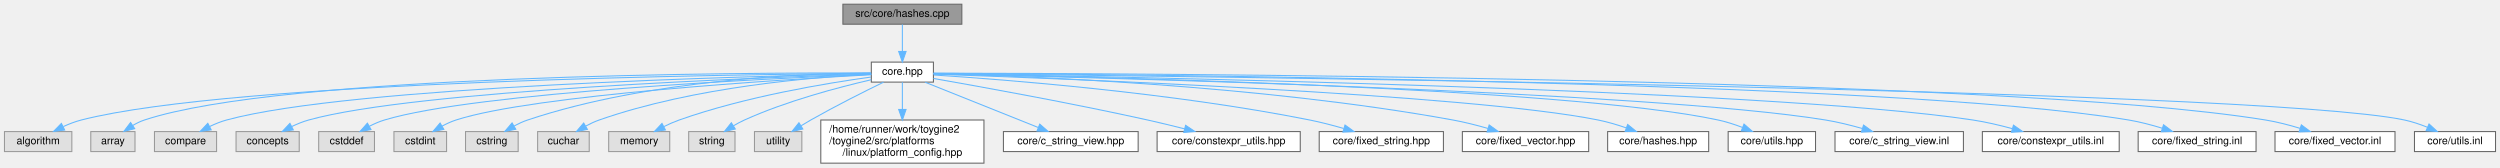
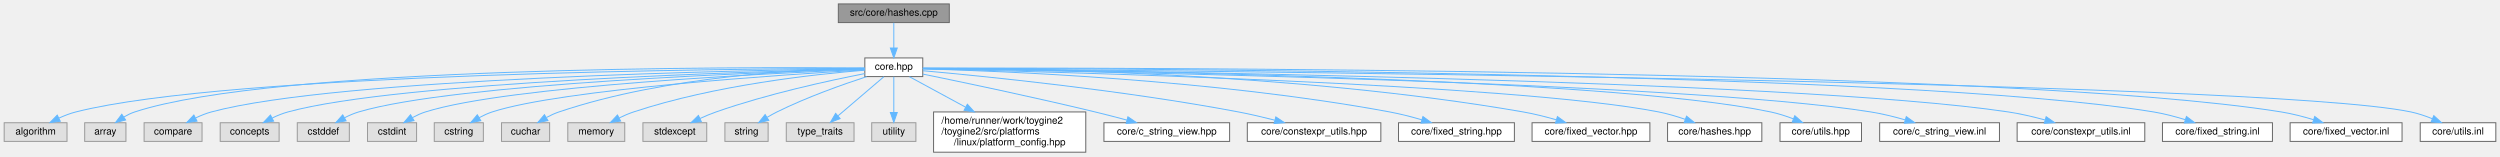
- <svg xmlns="http://www.w3.org/2000/svg" xmlns:xlink="http://www.w3.org/1999/xlink" width="2375pt" height="159pt" viewBox="0.00 0.00 2374.50 159.00">
+ <svg xmlns="http://www.w3.org/2000/svg" xmlns:xlink="http://www.w3.org/1999/xlink" width="2546pt" height="159pt" viewBox="0.00 0.00 2545.50 159.00">
  <g id="graph0" class="graph" transform="scale(1 1) rotate(0) translate(4 155)">
    <g id="Node000001" class="node">
      <g id="a_Node000001">
        <a xlink:title="Implementation of CRC hash functions with lookup tables for optimal performance.">
-           <polygon fill="#999999" stroke="#666666" points="909.5,-151 796.5,-151 796.5,-132 909.5,-132 909.5,-151" />
-           <text text-anchor="middle" x="853" y="-139" font-family="Helvetica,sans-Serif" font-size="10.00">src/core/hashes.cpp</text>
+           <polygon fill="#999999" stroke="#666666" points="962.5,-151 849.5,-151 849.5,-132 962.5,-132 962.5,-151" />
+           <text text-anchor="middle" x="906" y="-139" font-family="Helvetica,sans-Serif" font-size="10.00">src/core/hashes.cpp</text>
        </a>
      </g>
    </g>
    <g id="Node000002" class="node">
      <g id="a_Node000002">
        <a xlink:href="../../da/d47/core_8hpp.html" target="_top" xlink:title="Umbrella header for the engine core module.">
-           <polygon fill="white" stroke="#666666" points="882.5,-96 823.5,-96 823.5,-77 882.5,-77 882.5,-96" />
-           <text text-anchor="middle" x="853" y="-84" font-family="Helvetica,sans-Serif" font-size="10.00">core.hpp</text>
+           <polygon fill="white" stroke="#666666" points="935.5,-96 876.5,-96 876.5,-77 935.5,-77 935.5,-96" />
+           <text text-anchor="middle" x="906" y="-84" font-family="Helvetica,sans-Serif" font-size="10.00">core.hpp</text>
        </a>
      </g>
    </g>
    <g id="edge1_Node000001_Node000002" class="edge">
      <g id="a_edge1_Node000001_Node000002">
        <a xlink:title=" ">
-           <path fill="none" stroke="#63b8ff" d="M853,-131.75C853,-124.8 853,-114.85 853,-106.13" />
-           <polygon fill="#63b8ff" stroke="#63b8ff" points="856.5,-106.09 853,-96.09 849.5,-106.09 856.5,-106.09" />
+           <path fill="none" stroke="#63b8ff" d="M906,-131.75C906,-124.8 906,-114.85 906,-106.13" />
+           <polygon fill="#63b8ff" stroke="#63b8ff" points="909.5,-106.09 906,-96.09 902.5,-106.09 909.5,-106.09" />
        </a>
      </g>
    </g>
    <g id="Node000003" class="node">
      <g id="a_Node000003">
        <a xlink:title=" ">
          <polygon fill="#e0e0e0" stroke="#999999" points="64,-30 0,-30 0,-11 64,-11 64,-30" />
          <text text-anchor="middle" x="32" y="-18" font-family="Helvetica,sans-Serif" font-size="10.00">algorithm</text>
        </a>
      </g>
    </g>
    <g id="edge2_Node000002_Node000003" class="edge">
      <g id="a_edge2_Node000002_Node000003">
        <a xlink:title=" ">
-           <path fill="none" stroke="#63b8ff" d="M823.1,-85.33C698.31,-84.38 218.86,-78.32 73,-41 67.27,-39.53 61.38,-37.25 55.92,-34.76" />
-           <polygon fill="#63b8ff" stroke="#63b8ff" points="57.18,-31.48 46.66,-30.18 54.07,-37.75 57.18,-31.48" />
+           <path fill="none" stroke="#63b8ff" d="M876.28,-85.45C746.59,-85.02 229.69,-80.79 73,-41 67.27,-39.55 61.38,-37.27 55.91,-34.78" />
+           <polygon fill="#63b8ff" stroke="#63b8ff" points="57.17,-31.5 46.66,-30.19 54.06,-37.77 57.17,-31.5" />
        </a>
      </g>
    </g>
    <g id="Node000004" class="node">
      <g id="a_Node000004">
        <a xlink:title=" ">
          <polygon fill="#e0e0e0" stroke="#999999" points="124,-30 82,-30 82,-11 124,-11 124,-30" />
          <text text-anchor="middle" x="103" y="-18" font-family="Helvetica,sans-Serif" font-size="10.00">array</text>
        </a>
      </g>
    </g>
    <g id="edge3_Node000002_Node000004" class="edge">
      <g id="a_edge3_Node000002_Node000004">
        <a xlink:title=" ">
-           <path fill="none" stroke="#63b8ff" d="M823.27,-85.67C704.52,-86.03 264.26,-84.36 133,-41 129.24,-39.76 125.49,-37.93 121.98,-35.87" />
-           <polygon fill="#63b8ff" stroke="#63b8ff" points="123.68,-32.8 113.41,-30.18 119.81,-38.63 123.68,-32.8" />
+           <path fill="none" stroke="#63b8ff" d="M876.22,-85.81C751.97,-86.82 274.78,-87.5 133,-41 129.24,-39.77 125.49,-37.94 121.98,-35.89" />
+           <polygon fill="#63b8ff" stroke="#63b8ff" points="123.67,-32.81 113.41,-30.2 119.8,-38.64 123.67,-32.81" />
        </a>
      </g>
    </g>
    <g id="Node000005" class="node">
      <g id="a_Node000005">
        <a xlink:title=" ">
          <polygon fill="#e0e0e0" stroke="#999999" points="201.5,-30 142.5,-30 142.5,-11 201.5,-11 201.5,-30" />
          <text text-anchor="middle" x="172" y="-18" font-family="Helvetica,sans-Serif" font-size="10.00">compare</text>
        </a>
      </g>
    </g>
    <g id="edge4_Node000002_Node000005" class="edge">
      <g id="a_edge4_Node000002_Node000005">
        <a xlink:title=" ">
-           <path fill="none" stroke="#63b8ff" d="M823.29,-84.98C713.19,-82.83 328.75,-73.14 211,-41 205.66,-39.54 200.19,-37.33 195.1,-34.9" />
-           <polygon fill="#63b8ff" stroke="#63b8ff" points="196.39,-31.64 185.91,-30.14 193.17,-37.85 196.39,-31.64" />
+           <path fill="none" stroke="#63b8ff" d="M876.25,-85.16C760.39,-83.62 339.4,-75.68 211,-41 205.66,-39.56 200.18,-37.35 195.09,-34.93" />
+           <polygon fill="#63b8ff" stroke="#63b8ff" points="196.39,-31.66 185.9,-30.16 193.16,-37.87 196.39,-31.66" />
        </a>
      </g>
    </g>
    <g id="Node000006" class="node">
      <g id="a_Node000006">
        <a xlink:title=" ">
          <polygon fill="#e0e0e0" stroke="#999999" points="280,-30 220,-30 220,-11 280,-11 280,-30" />
          <text text-anchor="middle" x="250" y="-18" font-family="Helvetica,sans-Serif" font-size="10.00">concepts</text>
        </a>
      </g>
    </g>
    <g id="edge5_Node000002_Node000006" class="edge">
      <g id="a_edge5_Node000002_Node000006">
        <a xlink:title=" ">
-           <path fill="none" stroke="#63b8ff" d="M823.48,-84.66C722.46,-81.56 391.2,-69.42 289,-41 283.67,-39.52 278.2,-37.29 273.11,-34.87" />
-           <polygon fill="#63b8ff" stroke="#63b8ff" points="274.4,-31.6 263.92,-30.1 271.18,-37.81 274.4,-31.6" />
+           <path fill="none" stroke="#63b8ff" d="M876.35,-84.89C769.09,-82.44 401.76,-71.94 289,-41 283.66,-39.54 278.19,-37.32 273.1,-34.89" />
+           <polygon fill="#63b8ff" stroke="#63b8ff" points="274.4,-31.62 263.91,-30.13 271.17,-37.84 274.4,-31.62" />
        </a>
      </g>
    </g>
    <g id="Node000007" class="node">
      <g id="a_Node000007">
        <a xlink:title=" ">
          <polygon fill="#e0e0e0" stroke="#999999" points="351.5,-30 298.5,-30 298.5,-11 351.5,-11 351.5,-30" />
          <text text-anchor="middle" x="325" y="-18" font-family="Helvetica,sans-Serif" font-size="10.00">cstddef</text>
        </a>
      </g>
    </g>
    <g id="edge6_Node000002_Node000007" class="edge">
      <g id="a_edge6_Node000002_Node000007">
        <a xlink:title=" ">
-           <path fill="none" stroke="#63b8ff" d="M823.42,-84.39C730.97,-80.68 448.44,-67.41 361,-41 356.15,-39.54 351.21,-37.38 346.61,-35.02" />
-           <polygon fill="#63b8ff" stroke="#63b8ff" points="348.21,-31.9 337.77,-30.07 344.79,-38.01 348.21,-31.9" />
+           <path fill="none" stroke="#63b8ff" d="M876.41,-84.69C777.48,-81.73 458.94,-70.11 361,-41 356.15,-39.56 351.2,-37.41 346.6,-35.05" />
+           <polygon fill="#63b8ff" stroke="#63b8ff" points="348.2,-31.94 337.76,-30.11 344.78,-38.04 348.2,-31.94" />
        </a>
      </g>
    </g>
    <g id="Node000008" class="node">
      <g id="a_Node000008">
        <a xlink:title=" ">
          <polygon fill="#e0e0e0" stroke="#999999" points="420,-30 370,-30 370,-11 420,-11 420,-30" />
          <text text-anchor="middle" x="395" y="-18" font-family="Helvetica,sans-Serif" font-size="10.00">cstdint</text>
        </a>
      </g>
    </g>
    <g id="edge7_Node000002_Node000008" class="edge">
      <g id="a_edge7_Node000002_Node000008">
        <a xlink:title=" ">
-           <path fill="none" stroke="#63b8ff" d="M823.42,-83.99C739.76,-79.47 502.77,-64.85 429,-41 424.51,-39.55 419.95,-37.45 415.7,-35.16" />
-           <polygon fill="#63b8ff" stroke="#63b8ff" points="417.4,-32.11 407.01,-30.04 413.85,-38.13 417.4,-32.11" />
+           <path fill="none" stroke="#63b8ff" d="M876.34,-84.38C785.65,-80.7 513.14,-67.66 429,-41 424.5,-39.57 419.94,-37.49 415.69,-35.21" />
+           <polygon fill="#63b8ff" stroke="#63b8ff" points="417.39,-32.15 407,-30.07 413.83,-38.17 417.39,-32.15" />
        </a>
      </g>
    </g>
    <g id="Node000009" class="node">
      <g id="a_Node000009">
        <a xlink:title=" ">
          <polygon fill="#e0e0e0" stroke="#999999" points="488,-30 438,-30 438,-11 488,-11 488,-30" />
          <text text-anchor="middle" x="463" y="-18" font-family="Helvetica,sans-Serif" font-size="10.00">cstring</text>
        </a>
      </g>
    </g>
    <g id="edge8_Node000002_Node000009" class="edge">
      <g id="a_edge8_Node000002_Node000009">
        <a xlink:title=" ">
-           <path fill="none" stroke="#63b8ff" d="M823.06,-85.69C760.71,-85.25 613.08,-79.8 497,-41 492.72,-39.57 488.37,-37.57 484.28,-35.39" />
-           <polygon fill="#63b8ff" stroke="#63b8ff" points="485.75,-32.2 475.35,-30.17 482.22,-38.24 485.75,-32.2" />
+           <path fill="none" stroke="#63b8ff" d="M876.3,-83.85C794.58,-79.07 567.81,-64.04 497,-41 492.51,-39.54 487.96,-37.44 483.71,-35.15" />
+           <polygon fill="#63b8ff" stroke="#63b8ff" points="485.41,-32.09 475.02,-30.02 481.85,-38.12 485.41,-32.09" />
        </a>
      </g>
    </g>
    <g id="Node000010" class="node">
      <g id="a_Node000010">
        <a xlink:title=" ">
          <polygon fill="#e0e0e0" stroke="#999999" points="555.5,-30 506.5,-30 506.5,-11 555.5,-11 555.5,-30" />
          <text text-anchor="middle" x="531" y="-18" font-family="Helvetica,sans-Serif" font-size="10.00">cuchar</text>
        </a>
      </g>
    </g>
    <g id="edge9_Node000002_Node000010" class="edge">
      <g id="a_edge9_Node000002_Node000010">
        <a xlink:title=" ">
-           <path fill="none" stroke="#63b8ff" d="M823.11,-84.47C769.82,-81.85 655.48,-72.7 565,-41 560.74,-39.51 556.4,-37.48 552.31,-35.29" />
-           <polygon fill="#63b8ff" stroke="#63b8ff" points="553.78,-32.09 543.38,-30.08 550.25,-38.14 553.78,-32.09" />
+           <path fill="none" stroke="#63b8ff" d="M876.4,-85.47C816.15,-84.58 675.6,-78.3 565,-41 560.72,-39.56 556.37,-37.55 552.28,-35.37" />
+           <polygon fill="#63b8ff" stroke="#63b8ff" points="553.75,-32.18 543.36,-30.15 550.22,-38.22 553.75,-32.18" />
        </a>
      </g>
    </g>
    <g id="Node000011" class="node">
      <g id="a_Node000011">
        <a xlink:title=" ">
          <polygon fill="#e0e0e0" stroke="#999999" points="632,-30 574,-30 574,-11 632,-11 632,-30" />
          <text text-anchor="middle" x="603" y="-18" font-family="Helvetica,sans-Serif" font-size="10.00">memory</text>
        </a>
      </g>
    </g>
    <g id="edge10_Node000002_Node000011" class="edge">
      <g id="a_edge10_Node000002_Node000011">
        <a xlink:title=" ">
-           <path fill="none" stroke="#63b8ff" d="M823.17,-81.8C781.51,-76.07 703.92,-63.29 641,-41 636.19,-39.29 631.21,-37.1 626.51,-34.79" />
-           <polygon fill="#63b8ff" stroke="#63b8ff" points="627.88,-31.56 617.39,-30.04 624.64,-37.76 627.88,-31.56" />
+           <path fill="none" stroke="#63b8ff" d="M876.27,-83.5C826.48,-79.49 723.58,-68.39 641,-41 636.15,-39.39 631.16,-37.24 626.46,-34.95" />
+           <polygon fill="#63b8ff" stroke="#63b8ff" points="627.82,-31.71 617.34,-30.19 624.58,-37.92 627.82,-31.71" />
        </a>
      </g>
    </g>
    <g id="Node000012" class="node">
      <g id="a_Node000012">
        <a xlink:title=" ">
-           <polygon fill="#e0e0e0" stroke="#999999" points="694,-30 650,-30 650,-11 694,-11 694,-30" />
-           <text text-anchor="middle" x="672" y="-18" font-family="Helvetica,sans-Serif" font-size="10.00">string</text>
+           <polygon fill="#e0e0e0" stroke="#999999" points="715.5,-30 650.5,-30 650.5,-11 715.5,-11 715.5,-30" />
+           <text text-anchor="middle" x="683" y="-18" font-family="Helvetica,sans-Serif" font-size="10.00">stdexcept</text>
        </a>
      </g>
    </g>
    <g id="edge11_Node000002_Node000012" class="edge">
      <g id="a_edge11_Node000002_Node000012">
        <a xlink:title=" ">
-           <path fill="none" stroke="#63b8ff" d="M823.4,-79.24C792.51,-72.14 743.09,-59.14 703,-41 699.49,-39.41 695.91,-37.48 692.48,-35.47" />
-           <polygon fill="#63b8ff" stroke="#63b8ff" points="694.26,-32.45 683.94,-30.08 690.53,-38.38 694.26,-32.45" />
+           <path fill="none" stroke="#63b8ff" d="M876.34,-80.04C840.06,-72.96 777.05,-59.29 725,-41 719.6,-39.1 713.95,-36.75 708.61,-34.34" />
+           <polygon fill="#63b8ff" stroke="#63b8ff" points="709.99,-31.13 699.45,-30.04 707.01,-37.46 709.99,-31.13" />
        </a>
      </g>
    </g>
    <g id="Node000013" class="node">
      <g id="a_Node000013">
        <a xlink:title=" ">
-           <polygon fill="#e0e0e0" stroke="#999999" points="757.5,-30 712.5,-30 712.5,-11 757.5,-11 757.5,-30" />
-           <text text-anchor="middle" x="735" y="-18" font-family="Helvetica,sans-Serif" font-size="10.00">utility</text>
+           <polygon fill="#e0e0e0" stroke="#999999" points="778,-30 734,-30 734,-11 778,-11 778,-30" />
+           <text text-anchor="middle" x="756" y="-18" font-family="Helvetica,sans-Serif" font-size="10.00">string</text>
        </a>
      </g>
    </g>
    <g id="edge12_Node000002_Node000013" class="edge">
      <g id="a_edge12_Node000002_Node000013">
        <a xlink:title=" ">
-           <path fill="none" stroke="#63b8ff" d="M835.09,-76.92C817.33,-68.27 789.45,-54.34 766,-41 763.02,-39.3 759.91,-37.45 756.87,-35.59" />
-           <polygon fill="#63b8ff" stroke="#63b8ff" points="758.45,-32.45 748.12,-30.11 754.74,-38.39 758.45,-32.45" />
+           <path fill="none" stroke="#63b8ff" d="M878.4,-76.96C853.84,-68.94 817.24,-55.97 787,-41 783.71,-39.37 780.33,-37.48 777.06,-35.54" />
+           <polygon fill="#63b8ff" stroke="#63b8ff" points="778.67,-32.42 768.33,-30.07 774.95,-38.35 778.67,-32.42" />
        </a>
      </g>
    </g>
    <g id="Node000014" class="node">
      <g id="a_Node000014">
-         <a xlink:href="../../dd/d9e/linux_2platform__config_8hpp.html" target="_top" xlink:title="additional linux platform header">
-           <polygon fill="white" stroke="#666666" points="930.5,-41 775.5,-41 775.5,0 930.5,0 930.5,-41" />
-           <text text-anchor="start" x="783.5" y="-29" font-family="Helvetica,sans-Serif" font-size="10.00">/home/runner/work/toygine2</text>
-           <text text-anchor="start" x="783.5" y="-18" font-family="Helvetica,sans-Serif" font-size="10.00">/toygine2/src/platforms</text>
-           <text text-anchor="middle" x="853" y="-7" font-family="Helvetica,sans-Serif" font-size="10.00">/linux/platform_config.hpp</text>
+         <a xlink:title=" ">
+           <polygon fill="#e0e0e0" stroke="#999999" points="865.5,-30 796.5,-30 796.5,-11 865.5,-11 865.5,-30" />
+           <text text-anchor="middle" x="831" y="-18" font-family="Helvetica,sans-Serif" font-size="10.00">type_traits</text>
        </a>
      </g>
    </g>
    <g id="edge13_Node000002_Node000014" class="edge">
      <g id="a_edge13_Node000002_Node000014">
        <a xlink:title=" ">
-           <path fill="none" stroke="#63b8ff" d="M853,-76.87C853,-70.22 853,-60.63 853,-51.28" />
-           <polygon fill="#63b8ff" stroke="#63b8ff" points="856.5,-51.01 853,-41.01 849.5,-51.01 856.5,-51.01" />
+           <path fill="none" stroke="#63b8ff" d="M895.89,-76.87C883.99,-66.71 864,-49.66 849.35,-37.15" />
+           <polygon fill="#63b8ff" stroke="#63b8ff" points="851.31,-34.23 841.44,-30.41 846.77,-39.56 851.31,-34.23" />
        </a>
      </g>
    </g>
    <g id="Node000015" class="node">
      <g id="a_Node000015">
-         <a xlink:href="../../dd/ded/c__string__view_8hpp.html" target="_top" xlink:title="Non-owning string view class for C-style strings.">
-           <polygon fill="white" stroke="#666666" points="1077,-30 949,-30 949,-11 1077,-11 1077,-30" />
-           <text text-anchor="middle" x="1013" y="-18" font-family="Helvetica,sans-Serif" font-size="10.00">core/c_string_view.hpp</text>
+         <a xlink:title=" ">
+           <polygon fill="#e0e0e0" stroke="#999999" points="928.5,-30 883.5,-30 883.5,-11 928.5,-11 928.5,-30" />
+           <text text-anchor="middle" x="906" y="-18" font-family="Helvetica,sans-Serif" font-size="10.00">utility</text>
        </a>
      </g>
    </g>
    <g id="edge14_Node000002_Node000015" class="edge">
      <g id="a_edge14_Node000002_Node000015">
        <a xlink:title=" ">
-           <path fill="none" stroke="#63b8ff" d="M874.58,-76.87C902.21,-65.82 950.29,-46.58 981.88,-33.95" />
-           <polygon fill="#63b8ff" stroke="#63b8ff" points="983.52,-37.06 991.51,-30.1 980.92,-30.56 983.52,-37.06" />
+           <path fill="none" stroke="#63b8ff" d="M906,-76.87C906,-67.66 906,-52.79 906,-40.77" />
+           <polygon fill="#63b8ff" stroke="#63b8ff" points="909.5,-40.41 906,-30.41 902.5,-40.41 909.5,-40.41" />
        </a>
      </g>
    </g>
    <g id="Node000016" class="node">
      <g id="a_Node000016">
-         <a xlink:href="../../d4/dc0/constexpr__utils_8hpp.html" target="_top" xlink:title="Constexpr utility functions for compile-time operations.">
-           <polygon fill="white" stroke="#666666" points="1231,-30 1095,-30 1095,-11 1231,-11 1231,-30" />
-           <text text-anchor="middle" x="1163" y="-18" font-family="Helvetica,sans-Serif" font-size="10.00">core/constexpr_utils.hpp</text>
+         <a xlink:href="../../dd/d9e/linux_2platform__config_8hpp.html" target="_top" xlink:title="additional linux platform header">
+           <polygon fill="white" stroke="#666666" points="1101.5,-41 946.5,-41 946.5,0 1101.5,0 1101.5,-41" />
+           <text text-anchor="start" x="954.5" y="-29" font-family="Helvetica,sans-Serif" font-size="10.00">/home/runner/work/toygine2</text>
+           <text text-anchor="start" x="954.5" y="-18" font-family="Helvetica,sans-Serif" font-size="10.00">/toygine2/src/platforms</text>
+           <text text-anchor="middle" x="1024" y="-7" font-family="Helvetica,sans-Serif" font-size="10.00">/linux/platform_config.hpp</text>
        </a>
      </g>
    </g>
    <g id="edge15_Node000002_Node000016" class="edge">
      <g id="a_edge15_Node000002_Node000016">
        <a xlink:title=" ">
-           <path fill="none" stroke="#63b8ff" d="M882.54,-80.44C926.89,-72.71 1013.23,-57.15 1086,-41 1097.45,-38.46 1109.8,-35.45 1121.18,-32.57" />
-           <polygon fill="#63b8ff" stroke="#63b8ff" points="1122.06,-35.96 1130.88,-30.09 1120.33,-29.18 1122.06,-35.96" />
+           <path fill="none" stroke="#63b8ff" d="M921.91,-76.87C936.53,-68.94 958.92,-56.8 979,-45.91" />
+           <polygon fill="#63b8ff" stroke="#63b8ff" points="980.91,-48.85 988.03,-41.01 977.57,-42.7 980.91,-48.85" />
        </a>
      </g>
    </g>
    <g id="Node000017" class="node">
      <g id="a_Node000017">
-         <a xlink:href="../../d7/d7f/fixed__string_8hpp.html" target="_top" xlink:title="Template string class with fixed-size character buffer.">
-           <polygon fill="white" stroke="#666666" points="1367,-30 1249,-30 1249,-11 1367,-11 1367,-30" />
-           <text text-anchor="middle" x="1308" y="-18" font-family="Helvetica,sans-Serif" font-size="10.00">core/fixed_string.hpp</text>
+         <a xlink:href="../../dd/ded/c__string__view_8hpp.html" target="_top" xlink:title="Non-owning string view class for C-style strings.">
+           <polygon fill="white" stroke="#666666" points="1248,-30 1120,-30 1120,-11 1248,-11 1248,-30" />
+           <text text-anchor="middle" x="1184" y="-18" font-family="Helvetica,sans-Serif" font-size="10.00">core/c_string_view.hpp</text>
        </a>
      </g>
    </g>
    <g id="edge16_Node000002_Node000017" class="edge">
      <g id="a_edge16_Node000002_Node000017">
        <a xlink:title=" ">
-           <path fill="none" stroke="#63b8ff" d="M882.88,-83.75C948.18,-79.55 1108.35,-67.26 1240,-41 1250.57,-38.89 1261.88,-35.94 1272.19,-32.97" />
-           <polygon fill="#63b8ff" stroke="#63b8ff" points="1273.51,-36.23 1282.09,-30.02 1271.51,-29.52 1273.51,-36.23" />
+           <path fill="none" stroke="#63b8ff" d="M935.64,-79.53C975.59,-71.37 1048.88,-56.03 1111,-41 1121.53,-38.45 1132.87,-35.52 1143.39,-32.71" />
+           <polygon fill="#63b8ff" stroke="#63b8ff" points="1144.43,-36.06 1153.18,-30.08 1142.61,-29.3 1144.43,-36.06" />
        </a>
      </g>
    </g>
    <g id="Node000018" class="node">
      <g id="a_Node000018">
-         <a xlink:href="../../d7/dea/fixed__vector_8hpp.html" target="_top" xlink:title="TODO.">
-           <polygon fill="white" stroke="#666666" points="1505,-30 1385,-30 1385,-11 1505,-11 1505,-30" />
-           <text text-anchor="middle" x="1445" y="-18" font-family="Helvetica,sans-Serif" font-size="10.00">core/fixed_vector.hpp</text>
+         <a xlink:href="../../d4/dc0/constexpr__utils_8hpp.html" target="_top" xlink:title="Constexpr utility functions for compile-time operations.">
+           <polygon fill="white" stroke="#666666" points="1402,-30 1266,-30 1266,-11 1402,-11 1402,-30" />
+           <text text-anchor="middle" x="1334" y="-18" font-family="Helvetica,sans-Serif" font-size="10.00">core/constexpr_utils.hpp</text>
        </a>
      </g>
    </g>
    <g id="edge17_Node000002_Node000018" class="edge">
      <g id="a_edge17_Node000002_Node000018">
        <a xlink:title=" ">
-           <path fill="none" stroke="#63b8ff" d="M882.75,-84.95C963.01,-83.03 1190.42,-74.8 1376,-41 1386.95,-39.01 1398.67,-36.03 1409.29,-32.99" />
-           <polygon fill="#63b8ff" stroke="#63b8ff" points="1410.47,-36.29 1419.06,-30.1 1408.48,-29.58 1410.47,-36.29" />
+           <path fill="none" stroke="#63b8ff" d="M935.78,-82.96C996.53,-77.51 1139.01,-63.33 1257,-41 1269.05,-38.72 1282.02,-35.67 1293.82,-32.66" />
+           <polygon fill="#63b8ff" stroke="#63b8ff" points="1295.04,-35.96 1303.84,-30.05 1293.28,-29.19 1295.04,-35.96" />
        </a>
      </g>
    </g>
    <g id="Node000019" class="node">
      <g id="a_Node000019">
-         <a xlink:href="../../dd/d8e/hashes_8hpp.html" target="_top" xlink:title="CRC hash functions.">
-           <polygon fill="white" stroke="#666666" points="1619,-30 1523,-30 1523,-11 1619,-11 1619,-30" />
-           <text text-anchor="middle" x="1571" y="-18" font-family="Helvetica,sans-Serif" font-size="10.00">core/hashes.hpp</text>
+         <a xlink:href="../../d7/d7f/fixed__string_8hpp.html" target="_top" xlink:title="Template string class with fixed-size character buffer.">
+           <polygon fill="white" stroke="#666666" points="1538,-30 1420,-30 1420,-11 1538,-11 1538,-30" />
+           <text text-anchor="middle" x="1479" y="-18" font-family="Helvetica,sans-Serif" font-size="10.00">core/fixed_string.hpp</text>
        </a>
      </g>
    </g>
    <g id="edge18_Node000002_Node000019" class="edge">
      <g id="a_edge18_Node000002_Node000019">
        <a xlink:title=" ">
-           <path fill="none" stroke="#63b8ff" d="M882.69,-84.54C994.57,-80.74 1390.53,-65.83 1514,-41 1522.84,-39.22 1532.2,-36.43 1540.72,-33.51" />
-           <polygon fill="#63b8ff" stroke="#63b8ff" points="1542.03,-36.75 1550.25,-30.07 1539.66,-30.17 1542.03,-36.75" />
+           <path fill="none" stroke="#63b8ff" d="M935.58,-84.87C1013.84,-82.76 1232.52,-74.14 1411,-41 1421.8,-39 1433.35,-36.01 1443.81,-32.98" />
+           <polygon fill="#63b8ff" stroke="#63b8ff" points="1444.87,-36.31 1453.45,-30.08 1442.86,-29.61 1444.87,-36.31" />
        </a>
      </g>
    </g>
    <g id="Node000020" class="node">
      <g id="a_Node000020">
-         <a xlink:href="../../df/d93/utils_8hpp.html" target="_top" xlink:title="Core utility functions for string manipulation, encoding conversion, and number formatting.">
-           <polygon fill="white" stroke="#666666" points="1720.5,-30 1637.5,-30 1637.5,-11 1720.5,-11 1720.5,-30" />
-           <text text-anchor="middle" x="1679" y="-18" font-family="Helvetica,sans-Serif" font-size="10.00">core/utils.hpp</text>
+         <a xlink:href="../../d7/dea/fixed__vector_8hpp.html" target="_top" xlink:title="TODO.">
+           <polygon fill="white" stroke="#666666" points="1676,-30 1556,-30 1556,-11 1676,-11 1676,-30" />
+           <text text-anchor="middle" x="1616" y="-18" font-family="Helvetica,sans-Serif" font-size="10.00">core/fixed_vector.hpp</text>
        </a>
      </g>
    </g>
    <g id="edge19_Node000002_Node000020" class="edge">
      <g id="a_edge19_Node000002_Node000020">
        <a xlink:title=" ">
-           <path fill="none" stroke="#63b8ff" d="M882.64,-85.01C1006.34,-82.8 1481.73,-72.37 1628,-41 1635.65,-39.36 1643.66,-36.75 1651.01,-33.97" />
-           <polygon fill="#63b8ff" stroke="#63b8ff" points="1652.56,-37.12 1660.53,-30.14 1649.95,-30.63 1652.56,-37.12" />
+           <path fill="none" stroke="#63b8ff" d="M935.65,-85.6C1027.32,-85.46 1314.01,-81.56 1547,-41 1558.06,-39.07 1569.89,-36.09 1580.57,-33.02" />
+           <polygon fill="#63b8ff" stroke="#63b8ff" points="1581.82,-36.3 1590.41,-30.09 1579.82,-29.59 1581.82,-36.3" />
        </a>
      </g>
    </g>
    <g id="Node000021" class="node">
      <g id="a_Node000021">
-         <a xlink:href="../../df/d4a/c__string__view_8inl.html" target="_top" xlink:title="Inline implementations for CStringView class.">
-           <polygon fill="white" stroke="#666666" points="1861,-30 1739,-30 1739,-11 1861,-11 1861,-30" />
-           <text text-anchor="middle" x="1800" y="-18" font-family="Helvetica,sans-Serif" font-size="10.00">core/c_string_view.inl</text>
+         <a xlink:href="../../dd/d8e/hashes_8hpp.html" target="_top" xlink:title="CRC hash functions.">
+           <polygon fill="white" stroke="#666666" points="1790,-30 1694,-30 1694,-11 1790,-11 1790,-30" />
+           <text text-anchor="middle" x="1742" y="-18" font-family="Helvetica,sans-Serif" font-size="10.00">core/hashes.hpp</text>
        </a>
      </g>
    </g>
    <g id="edge20_Node000002_Node000021" class="edge">
      <g id="a_edge20_Node000002_Node000021">
        <a xlink:title=" ">
-           <path fill="none" stroke="#63b8ff" d="M882.78,-84.87C1016.41,-81.92 1561.47,-68.4 1730,-41 1741.54,-39.12 1753.89,-36.05 1764.96,-32.9" />
-           <polygon fill="#63b8ff" stroke="#63b8ff" points="1766.11,-36.2 1774.7,-30.01 1764.12,-29.49 1766.11,-36.2" />
+           <path fill="none" stroke="#63b8ff" d="M935.76,-84.88C1059.98,-82.14 1537.44,-69.89 1685,-41 1693.93,-39.25 1703.37,-36.44 1711.94,-33.49" />
+           <polygon fill="#63b8ff" stroke="#63b8ff" points="1713.32,-36.72 1721.53,-30.02 1710.93,-30.13 1713.32,-36.72" />
        </a>
      </g>
    </g>
    <g id="Node000022" class="node">
      <g id="a_Node000022">
-         <a xlink:href="../../dc/d28/constexpr__utils_8inl.html" target="_top" xlink:title="Inline implementations for constexpr utility functions.">
-           <polygon fill="white" stroke="#666666" points="2009,-30 1879,-30 1879,-11 2009,-11 2009,-30" />
-           <text text-anchor="middle" x="1944" y="-18" font-family="Helvetica,sans-Serif" font-size="10.00">core/constexpr_utils.inl</text>
+         <a xlink:href="../../df/d93/utils_8hpp.html" target="_top" xlink:title="Core utility functions for string manipulation, encoding conversion, and number formatting.">
+           <polygon fill="white" stroke="#666666" points="1891.5,-30 1808.5,-30 1808.5,-11 1891.5,-11 1891.5,-30" />
+           <text text-anchor="middle" x="1850" y="-18" font-family="Helvetica,sans-Serif" font-size="10.00">core/utils.hpp</text>
        </a>
      </g>
    </g>
    <g id="edge21_Node000002_Node000022" class="edge">
      <g id="a_edge21_Node000002_Node000022">
        <a xlink:title=" ">
-           <path fill="none" stroke="#63b8ff" d="M882.52,-85.06C1028.28,-82.76 1672.12,-71.05 1870,-41 1882.29,-39.13 1895.49,-36.03 1907.28,-32.83" />
-           <polygon fill="#63b8ff" stroke="#63b8ff" points="1908.55,-36.11 1917.23,-30.04 1906.65,-29.37 1908.55,-36.11" />
+           <path fill="none" stroke="#63b8ff" d="M935.94,-85.27C1071.52,-84.04 1628.68,-76.86 1799,-41 1806.65,-39.39 1814.67,-36.79 1822.02,-34.01" />
+           <polygon fill="#63b8ff" stroke="#63b8ff" points="1823.57,-37.16 1831.54,-30.18 1820.95,-30.67 1823.57,-37.16" />
        </a>
      </g>
    </g>
    <g id="Node000023" class="node">
      <g id="a_Node000023">
-         <a xlink:href="../../d7/d40/fixed__string_8inl.html" target="_top" xlink:title="Inline implementations for FixedString template class.">
-           <polygon fill="white" stroke="#666666" points="2139,-30 2027,-30 2027,-11 2139,-11 2139,-30" />
-           <text text-anchor="middle" x="2083" y="-18" font-family="Helvetica,sans-Serif" font-size="10.00">core/fixed_string.inl</text>
+         <a xlink:href="../../df/d4a/c__string__view_8inl.html" target="_top" xlink:title="Inline implementations for CStringView class.">
+           <polygon fill="white" stroke="#666666" points="2032,-30 1910,-30 1910,-11 2032,-11 2032,-30" />
+           <text text-anchor="middle" x="1971" y="-18" font-family="Helvetica,sans-Serif" font-size="10.00">core/c_string_view.inl</text>
        </a>
      </g>
    </g>
    <g id="edge22_Node000002_Node000023" class="edge">
      <g id="a_edge22_Node000002_Node000023">
        <a xlink:title=" ">
-           <path fill="none" stroke="#63b8ff" d="M882.55,-85.38C1040.84,-84.6 1789.89,-78.94 2018,-41 2028.55,-39.25 2039.78,-36.28 2049.9,-33.19" />
-           <polygon fill="#63b8ff" stroke="#63b8ff" points="2051.11,-36.48 2059.57,-30.1 2048.98,-29.81 2051.11,-36.48" />
+           <path fill="none" stroke="#63b8ff" d="M935.84,-85.08C1080.32,-82.9 1708.04,-71.78 1901,-41 1912.54,-39.16 1924.9,-36.1 1935.96,-32.94" />
+           <polygon fill="#63b8ff" stroke="#63b8ff" points="1937.12,-36.25 1945.71,-30.04 1935.13,-29.54 1937.12,-36.25" />
        </a>
      </g>
    </g>
    <g id="Node000024" class="node">
      <g id="a_Node000024">
-         <a xlink:href="../../da/dc9/fixed__vector_8inl.html" target="_top" xlink:title="TODO.">
-           <polygon fill="white" stroke="#666666" points="2271,-30 2157,-30 2157,-11 2271,-11 2271,-30" />
-           <text text-anchor="middle" x="2214" y="-18" font-family="Helvetica,sans-Serif" font-size="10.00">core/fixed_vector.inl</text>
+         <a xlink:href="../../dc/d28/constexpr__utils_8inl.html" target="_top" xlink:title="Inline implementations for constexpr utility functions.">
+           <polygon fill="white" stroke="#666666" points="2180,-30 2050,-30 2050,-11 2180,-11 2180,-30" />
+           <text text-anchor="middle" x="2115" y="-18" font-family="Helvetica,sans-Serif" font-size="10.00">core/constexpr_utils.inl</text>
        </a>
      </g>
    </g>
    <g id="edge23_Node000002_Node000024" class="edge">
      <g id="a_edge23_Node000002_Node000024">
        <a xlink:title=" ">
-           <path fill="none" stroke="#63b8ff" d="M882.73,-85.5C1051.73,-85.33 1892.77,-82.4 2148,-41 2158.9,-39.23 2170.54,-36.2 2180.96,-33.04" />
-           <polygon fill="#63b8ff" stroke="#63b8ff" points="2182.03,-36.37 2190.51,-30.02 2179.92,-29.7 2182.03,-36.37" />
+           <path fill="none" stroke="#63b8ff" d="M935.53,-85.22C1091.27,-83.58 1818.54,-74.26 2041,-41 2053.3,-39.16 2066.49,-36.06 2078.29,-32.87" />
+           <polygon fill="#63b8ff" stroke="#63b8ff" points="2079.56,-36.15 2088.23,-30.07 2077.66,-29.41 2079.56,-36.15" />
        </a>
      </g>
    </g>
    <g id="Node000025" class="node">
      <g id="a_Node000025">
-         <a xlink:href="../../df/d7d/utils_8inl.html" target="_top" xlink:title="Inline implementations of core utility functions for string manipulation and encoding conversion.">
-           <polygon fill="white" stroke="#666666" points="2366.5,-30 2289.5,-30 2289.5,-11 2366.5,-11 2366.5,-30" />
-           <text text-anchor="middle" x="2328" y="-18" font-family="Helvetica,sans-Serif" font-size="10.00">core/utils.inl</text>
+         <a xlink:href="../../d7/d40/fixed__string_8inl.html" target="_top" xlink:title="Inline implementations for FixedString template class.">
+           <polygon fill="white" stroke="#666666" points="2310,-30 2198,-30 2198,-11 2310,-11 2310,-30" />
+           <text text-anchor="middle" x="2254" y="-18" font-family="Helvetica,sans-Serif" font-size="10.00">core/fixed_string.inl</text>
        </a>
      </g>
    </g>
    <g id="edge24_Node000002_Node000025" class="edge">
      <g id="a_edge24_Node000002_Node000025">
        <a xlink:title=" ">
-           <path fill="none" stroke="#63b8ff" d="M882.68,-85.2C1074.8,-83.21 2138.9,-70.86 2280,-41 2287.21,-39.47 2294.73,-36.93 2301.61,-34.17" />
-           <polygon fill="#63b8ff" stroke="#63b8ff" points="2303.34,-37.24 2311.14,-30.07 2300.57,-30.81 2303.34,-37.24" />
+           <path fill="none" stroke="#63b8ff" d="M935.73,-85.5C1103.82,-85.37 1936.37,-82.56 2189,-41 2199.64,-39.25 2210.97,-36.26 2221.15,-33.14" />
+           <polygon fill="#63b8ff" stroke="#63b8ff" points="2222.42,-36.41 2230.87,-30.02 2220.28,-29.74 2222.42,-36.41" />
+         </a>
+       </g>
+     </g>
+     <g id="Node000026" class="node">
+       <g id="a_Node000026">
+         <a xlink:href="../../da/dc9/fixed__vector_8inl.html" target="_top" xlink:title="TODO.">
+           <polygon fill="white" stroke="#666666" points="2442,-30 2328,-30 2328,-11 2442,-11 2442,-30" />
+           <text text-anchor="middle" x="2385" y="-18" font-family="Helvetica,sans-Serif" font-size="10.00">core/fixed_vector.inl</text>
+         </a>
+       </g>
+     </g>
+     <g id="edge25_Node000002_Node000026" class="edge">
+       <g id="a_edge25_Node000002_Node000026">
+         <a xlink:title=" ">
+           <path fill="none" stroke="#63b8ff" d="M935.79,-85.6C1113.84,-86.02 2039.12,-85.99 2319,-41 2329.91,-39.25 2341.54,-36.22 2351.96,-33.06" />
+           <polygon fill="#63b8ff" stroke="#63b8ff" points="2353.04,-36.39 2361.51,-30.03 2350.92,-29.72 2353.04,-36.39" />
+         </a>
+       </g>
+     </g>
+     <g id="Node000027" class="node">
+       <g id="a_Node000027">
+         <a xlink:href="../../df/d7d/utils_8inl.html" target="_top" xlink:title="Inline implementations of core utility functions for string manipulation and encoding conversion.">
+           <polygon fill="white" stroke="#666666" points="2537.5,-30 2460.5,-30 2460.5,-11 2537.5,-11 2537.5,-30" />
+           <text text-anchor="middle" x="2499" y="-18" font-family="Helvetica,sans-Serif" font-size="10.00">core/utils.inl</text>
+         </a>
+       </g>
+     </g>
+     <g id="edge26_Node000002_Node000027" class="edge">
+       <g id="a_edge26_Node000002_Node000027">
+         <a xlink:title=" ">
+           <path fill="none" stroke="#63b8ff" d="M935.51,-85.28C1136.22,-83.71 2297.55,-73.28 2451,-41 2458.21,-39.48 2465.73,-36.94 2472.61,-34.18" />
+           <polygon fill="#63b8ff" stroke="#63b8ff" points="2474.34,-37.25 2482.14,-30.08 2471.57,-30.82 2474.34,-37.25" />
        </a>
      </g>
    </g>
  </g>
</svg>
